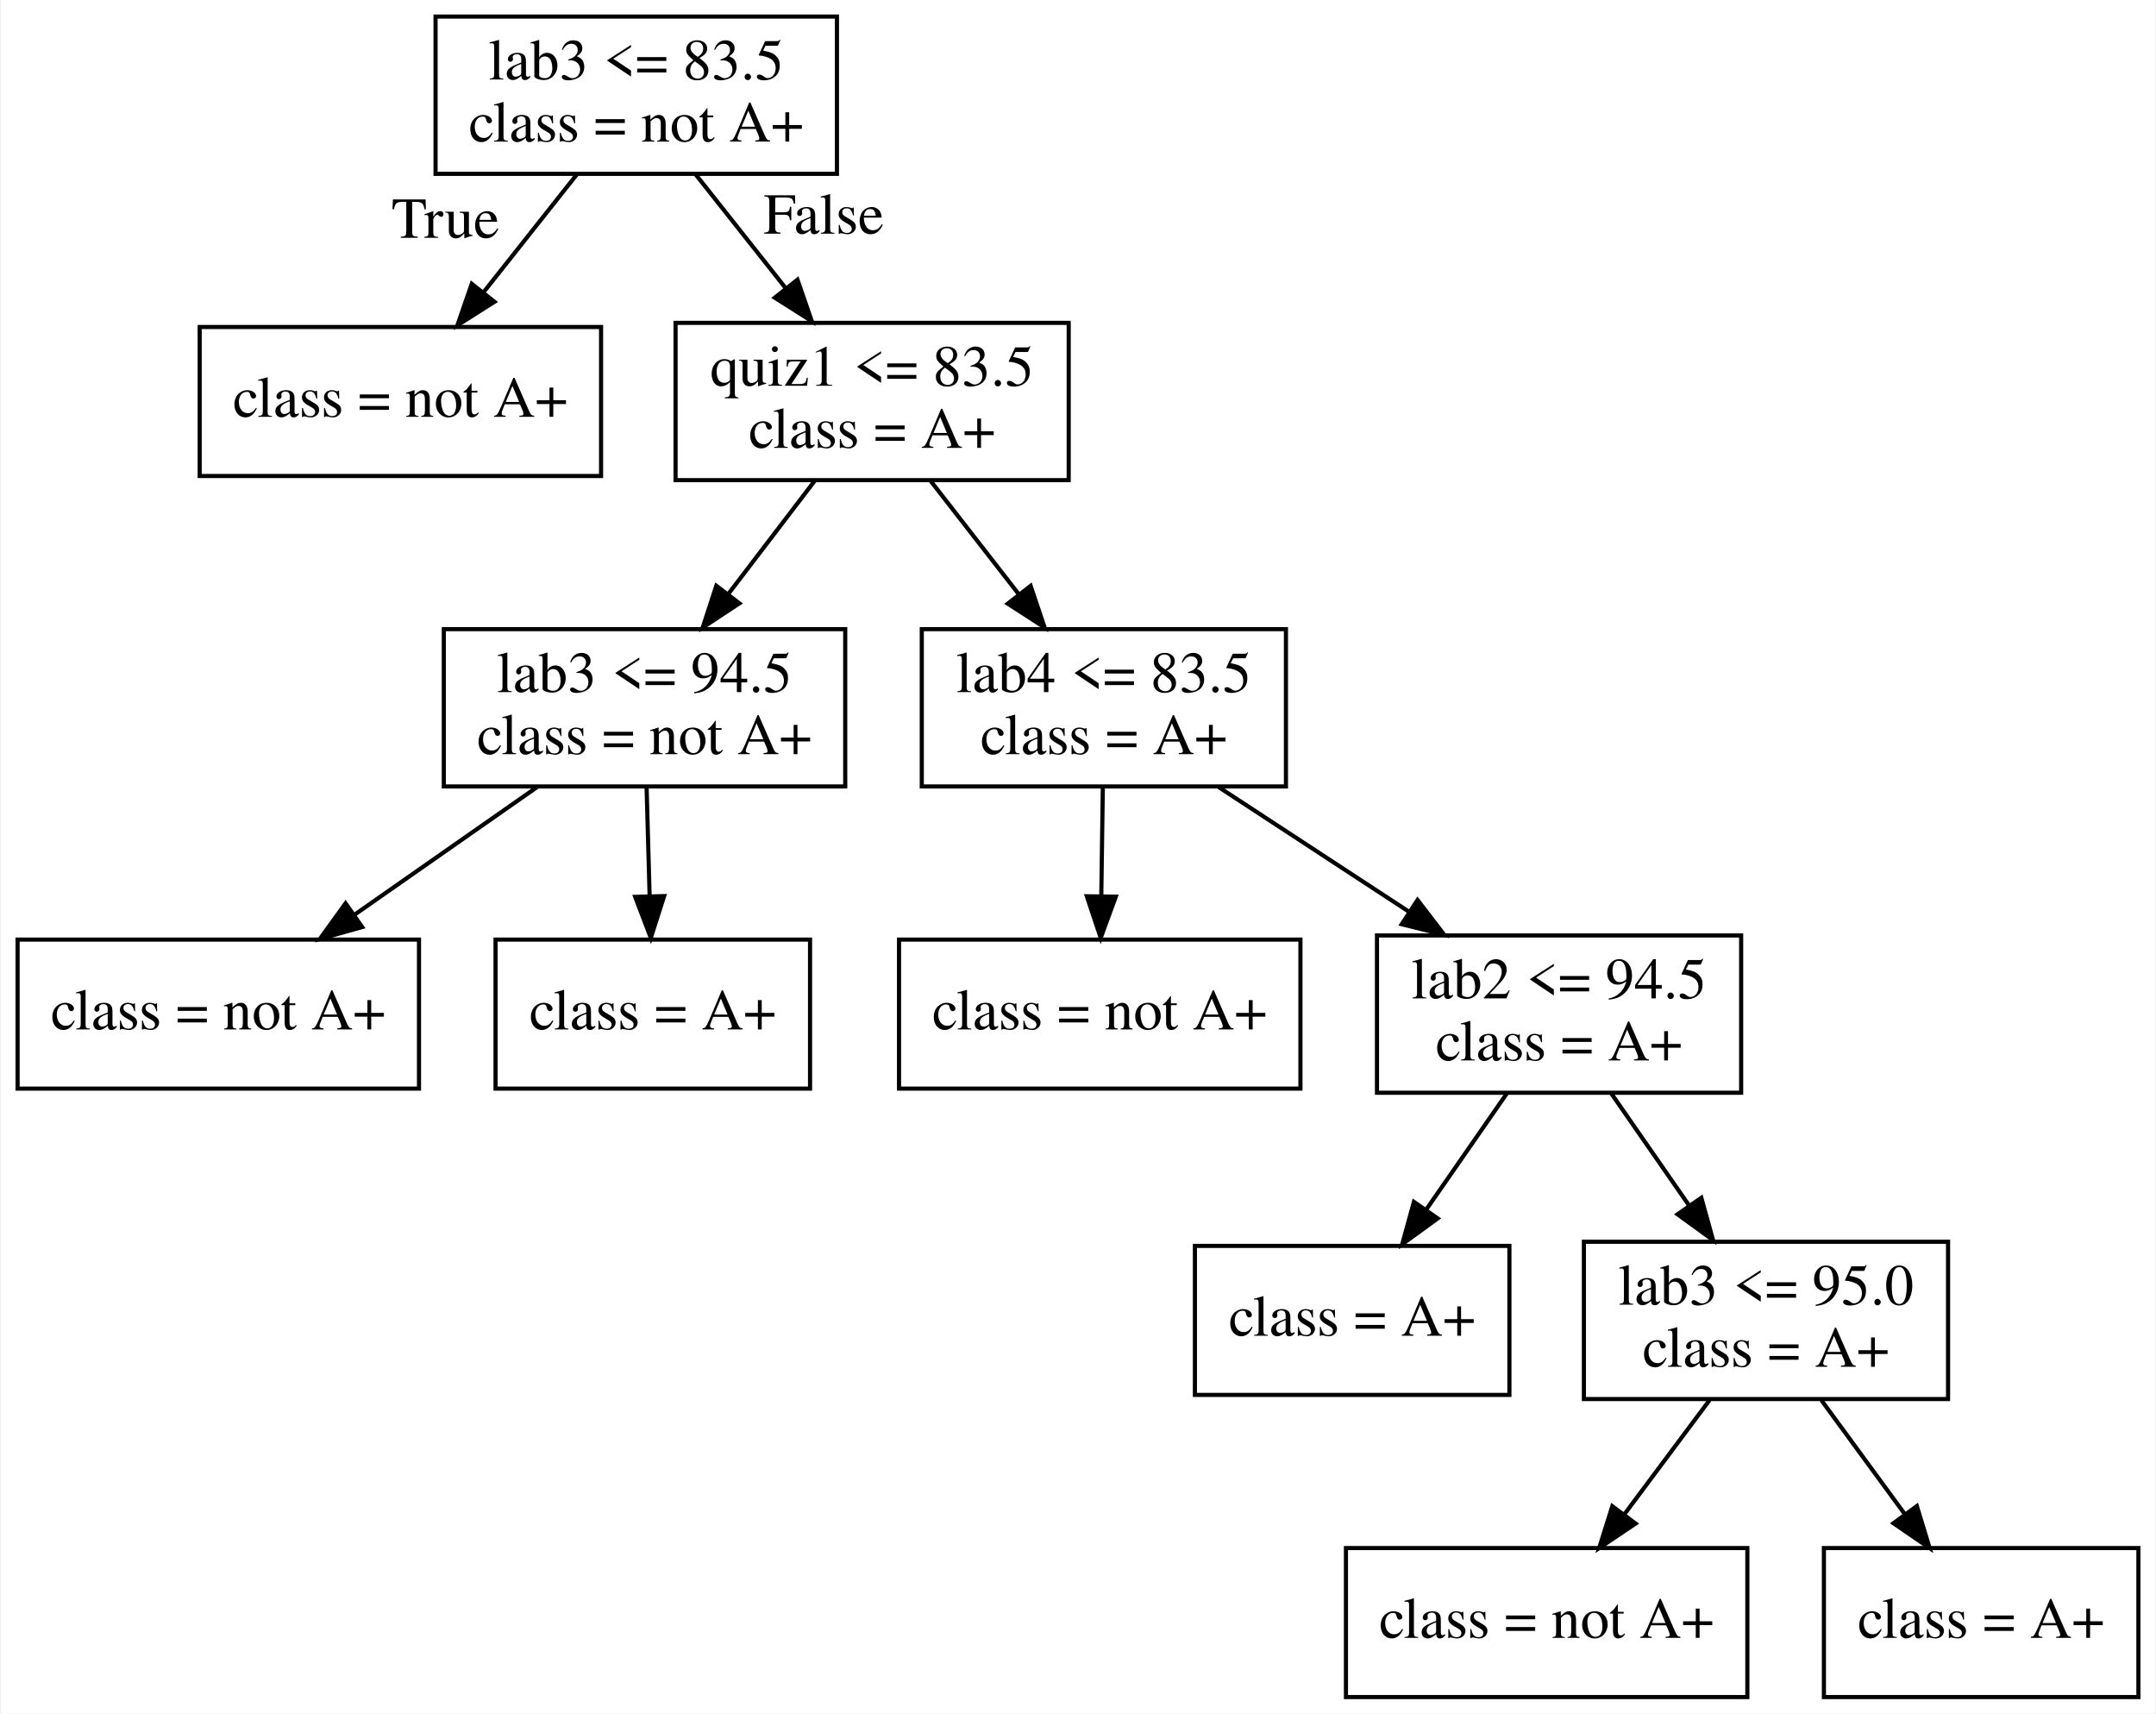
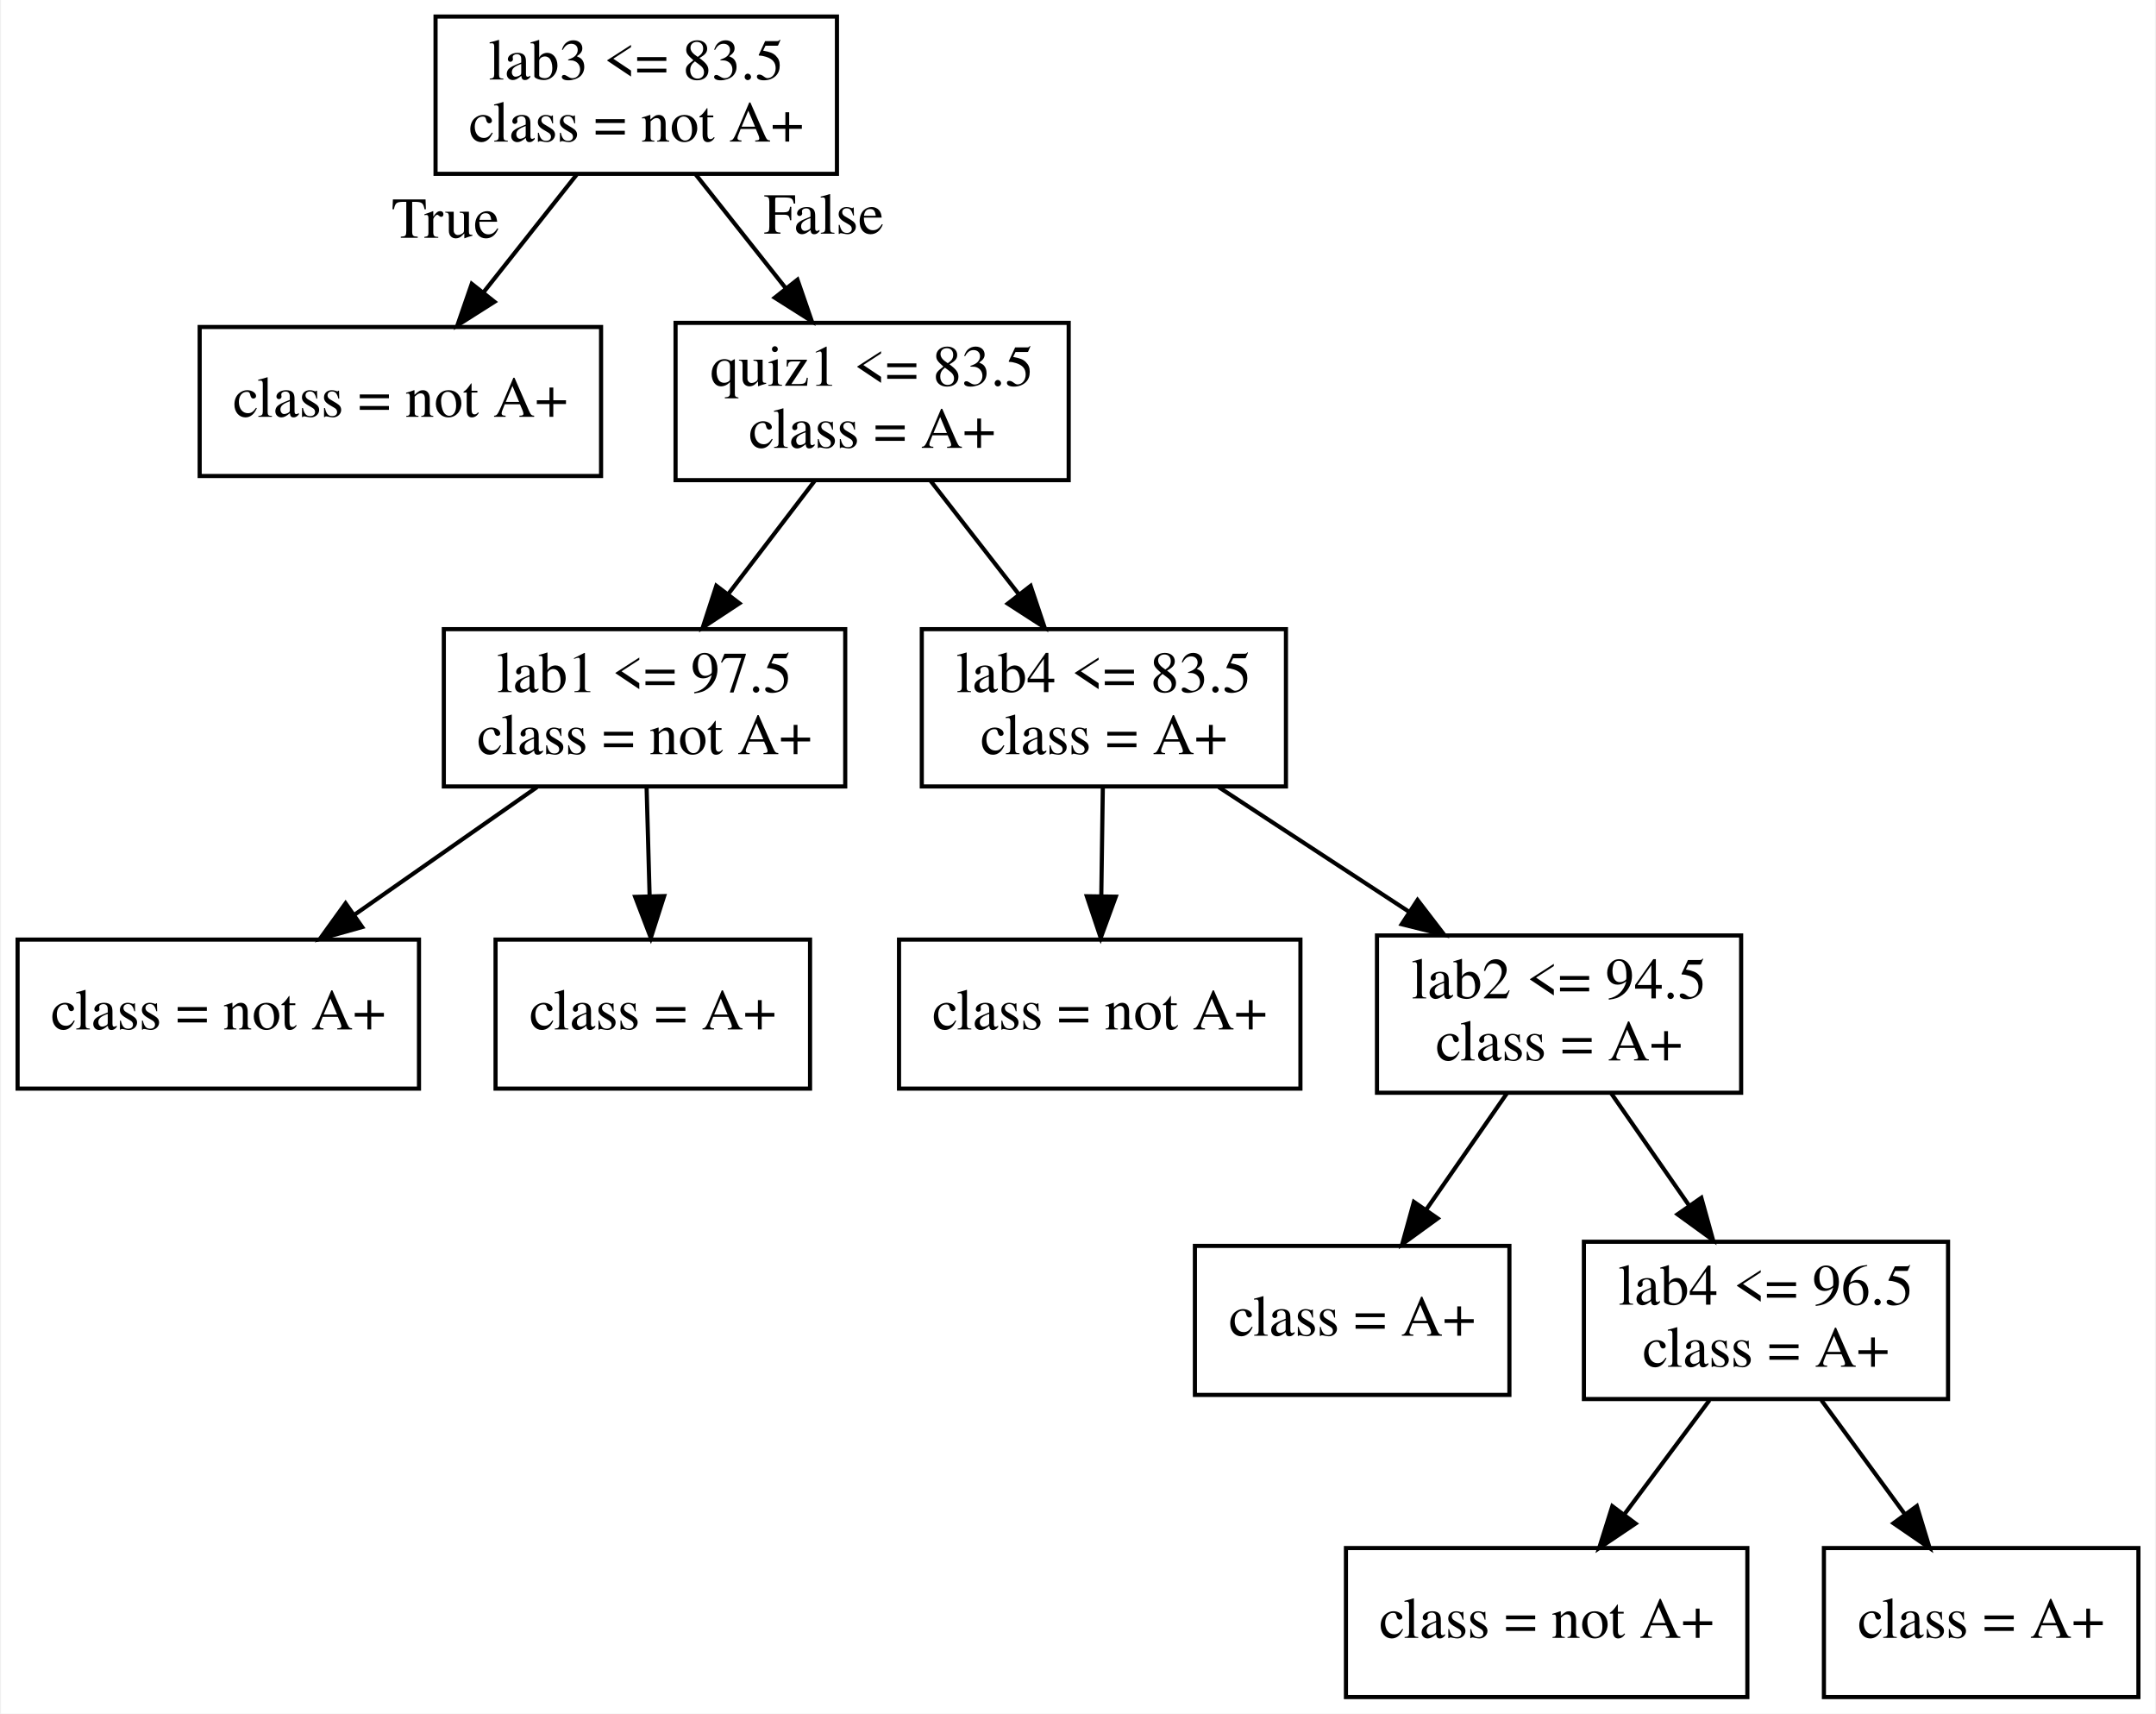
<svg xmlns="http://www.w3.org/2000/svg" width="521pt" height="414pt" viewBox="0.00 0.00 520.50 414.00">
  <g id="graph0" class="graph" transform="scale(1 1) rotate(0) translate(4 410)">
    <polygon fill="white" stroke="transparent" points="-4,4 -4,-410 516.5,-410 516.5,4 -4,4" />
    <g id="node1" class="node">
      <polygon fill="none" stroke="black" points="198,-406 101,-406 101,-368 198,-368 198,-406" />
      <text text-anchor="middle" x="149.5" y="-390.8" font-family="Times,serif" font-size="14.00">lab3 &lt;= 83.5</text>
      <text text-anchor="middle" x="149.5" y="-375.8" font-family="Times,serif" font-size="14.00">class = not A+</text>
    </g>
    <g id="node2" class="node">
      <polygon fill="none" stroke="black" points="141,-331 44,-331 44,-295 141,-295 141,-331" />
      <text text-anchor="middle" x="92.5" y="-309.3" font-family="Times,serif" font-size="14.00">class = not A+</text>
    </g>
    <g id="edge1" class="edge">
      <path fill="none" stroke="black" d="M135.12,-367.83C128.28,-359.2 119.99,-348.73 112.55,-339.33" />
      <polygon fill="black" stroke="black" points="115.24,-337.09 106.29,-331.42 109.75,-341.43 115.24,-337.09" />
      <text text-anchor="middle" x="103.4" y="-352.55" font-family="Times,serif" font-size="14.00">True</text>
    </g>
    <g id="node3" class="node">
      <polygon fill="none" stroke="black" points="254,-332 159,-332 159,-294 254,-294 254,-332" />
      <text text-anchor="middle" x="206.5" y="-316.8" font-family="Times,serif" font-size="14.00">quiz1 &lt;= 83.5</text>
      <text text-anchor="middle" x="206.5" y="-301.8" font-family="Times,serif" font-size="14.00">class = A+</text>
    </g>
    <g id="edge2" class="edge">
      <path fill="none" stroke="black" d="M163.88,-367.83C170.45,-359.54 178.35,-349.56 185.56,-340.45" />
      <polygon fill="black" stroke="black" points="188.46,-342.43 191.92,-332.41 182.97,-338.08 188.46,-342.43" />
      <text text-anchor="middle" x="194.81" y="-353.55" font-family="Times,serif" font-size="14.00">False</text>
    </g>
    <g id="node4" class="node">
      <polygon fill="none" stroke="black" points="200,-258 103,-258 103,-220 200,-220 200,-258" />
-       <text text-anchor="middle" x="151.5" y="-242.8" font-family="Times,serif" font-size="14.00">lab3 &lt;= 94.5</text>
+       <text text-anchor="middle" x="151.5" y="-242.8" font-family="Times,serif" font-size="14.00">lab1 &lt;= 97.5</text>
      <text text-anchor="middle" x="151.5" y="-227.8" font-family="Times,serif" font-size="14.00">class = not A+</text>
    </g>
    <g id="edge3" class="edge">
      <path fill="none" stroke="black" d="M192.62,-293.83C186.29,-285.54 178.66,-275.56 171.71,-266.45" />
      <polygon fill="black" stroke="black" points="174.42,-264.24 165.57,-258.41 168.85,-268.48 174.42,-264.24" />
    </g>
    <g id="node7" class="node">
      <polygon fill="none" stroke="black" points="306.5,-258 218.5,-258 218.5,-220 306.5,-220 306.5,-258" />
      <text text-anchor="middle" x="262.5" y="-242.8" font-family="Times,serif" font-size="14.00">lab4 &lt;= 83.5</text>
      <text text-anchor="middle" x="262.5" y="-227.8" font-family="Times,serif" font-size="14.00">class = A+</text>
    </g>
    <g id="edge6" class="edge">
      <path fill="none" stroke="black" d="M220.63,-293.83C227.08,-285.54 234.84,-275.56 241.93,-266.45" />
      <polygon fill="black" stroke="black" points="244.8,-268.46 248.18,-258.41 239.28,-264.16 244.8,-268.46" />
    </g>
    <g id="node5" class="node">
      <polygon fill="none" stroke="black" points="97,-183 0,-183 0,-147 97,-147 97,-183" />
      <text text-anchor="middle" x="48.5" y="-161.3" font-family="Times,serif" font-size="14.00">class = not A+</text>
    </g>
    <g id="edge4" class="edge">
      <path fill="none" stroke="black" d="M125.51,-219.83C112.18,-210.52 95.81,-199.07 81.59,-189.13" />
      <polygon fill="black" stroke="black" points="83.27,-186.03 73.06,-183.17 79.26,-191.77 83.27,-186.03" />
    </g>
    <g id="node6" class="node">
      <polygon fill="none" stroke="black" points="191.5,-183 115.5,-183 115.5,-147 191.5,-147 191.5,-183" />
      <text text-anchor="middle" x="153.5" y="-161.3" font-family="Times,serif" font-size="14.00">class = A+</text>
    </g>
    <g id="edge5" class="edge">
      <path fill="none" stroke="black" d="M152,-219.83C152.23,-211.89 152.49,-202.41 152.73,-193.63" />
      <polygon fill="black" stroke="black" points="156.24,-193.51 153.02,-183.42 149.24,-193.32 156.24,-193.51" />
    </g>
    <g id="node8" class="node">
      <polygon fill="none" stroke="black" points="310,-183 213,-183 213,-147 310,-147 310,-183" />
      <text text-anchor="middle" x="261.5" y="-161.3" font-family="Times,serif" font-size="14.00">class = not A+</text>
    </g>
    <g id="edge7" class="edge">
      <path fill="none" stroke="black" d="M262.25,-219.83C262.14,-211.89 262.01,-202.41 261.88,-193.63" />
      <polygon fill="black" stroke="black" points="265.38,-193.37 261.74,-183.42 258.38,-193.47 265.38,-193.37" />
    </g>
    <g id="node9" class="node">
      <polygon fill="none" stroke="black" points="416.5,-184 328.5,-184 328.5,-146 416.5,-146 416.5,-184" />
      <text text-anchor="middle" x="372.5" y="-168.8" font-family="Times,serif" font-size="14.00">lab2 &lt;= 94.5</text>
      <text text-anchor="middle" x="372.5" y="-153.8" font-family="Times,serif" font-size="14.00">class = A+</text>
    </g>
    <g id="edge8" class="edge">
      <path fill="none" stroke="black" d="M290.26,-219.83C304.2,-210.71 321.26,-199.54 336.22,-189.74" />
      <polygon fill="black" stroke="black" points="338.3,-192.57 344.75,-184.16 334.47,-186.71 338.3,-192.57" />
    </g>
    <g id="node10" class="node">
      <polygon fill="none" stroke="black" points="360.5,-109 284.5,-109 284.5,-73 360.5,-73 360.5,-109" />
      <text text-anchor="middle" x="322.5" y="-87.3" font-family="Times,serif" font-size="14.00">class = A+</text>
    </g>
    <g id="edge9" class="edge">
      <path fill="none" stroke="black" d="M359.88,-145.83C354.01,-137.37 346.91,-127.15 340.49,-117.9" />
      <polygon fill="black" stroke="black" points="343.17,-115.64 334.6,-109.42 337.42,-119.63 343.17,-115.64" />
    </g>
    <g id="node11" class="node">
      <polygon fill="none" stroke="black" points="466.5,-110 378.5,-110 378.5,-72 466.5,-72 466.5,-110" />
-       <text text-anchor="middle" x="422.5" y="-94.8" font-family="Times,serif" font-size="14.00">lab3 &lt;= 95.0</text>
+       <text text-anchor="middle" x="422.5" y="-94.8" font-family="Times,serif" font-size="14.00">lab4 &lt;= 96.5</text>
      <text text-anchor="middle" x="422.5" y="-79.8" font-family="Times,serif" font-size="14.00">class = A+</text>
    </g>
    <g id="edge10" class="edge">
      <path fill="none" stroke="black" d="M385.12,-145.83C390.82,-137.62 397.67,-127.76 403.94,-118.73" />
      <polygon fill="black" stroke="black" points="406.88,-120.62 409.71,-110.41 401.13,-116.63 406.88,-120.62" />
    </g>
    <g id="node12" class="node">
      <polygon fill="none" stroke="black" points="418,-36 321,-36 321,0 418,0 418,-36" />
      <text text-anchor="middle" x="369.5" y="-14.3" font-family="Times,serif" font-size="14.00">class = not A+</text>
    </g>
    <g id="edge11" class="edge">
      <path fill="none" stroke="black" d="M408.85,-71.72C402.56,-63.29 394.99,-53.15 388.18,-44.02" />
      <polygon fill="black" stroke="black" points="390.98,-41.92 382.19,-36 385.37,-46.11 390.98,-41.92" />
    </g>
    <g id="node13" class="node">
      <polygon fill="none" stroke="black" points="512.5,-36 436.5,-36 436.5,0 512.5,0 512.5,-36" />
      <text text-anchor="middle" x="474.5" y="-14.3" font-family="Times,serif" font-size="14.00">class = A+</text>
    </g>
    <g id="edge12" class="edge">
      <path fill="none" stroke="black" d="M435.89,-71.72C442,-63.37 449.34,-53.35 455.97,-44.3" />
      <polygon fill="black" stroke="black" points="458.96,-46.14 462.05,-36 453.31,-42 458.96,-46.14" />
    </g>
  </g>
</svg>
